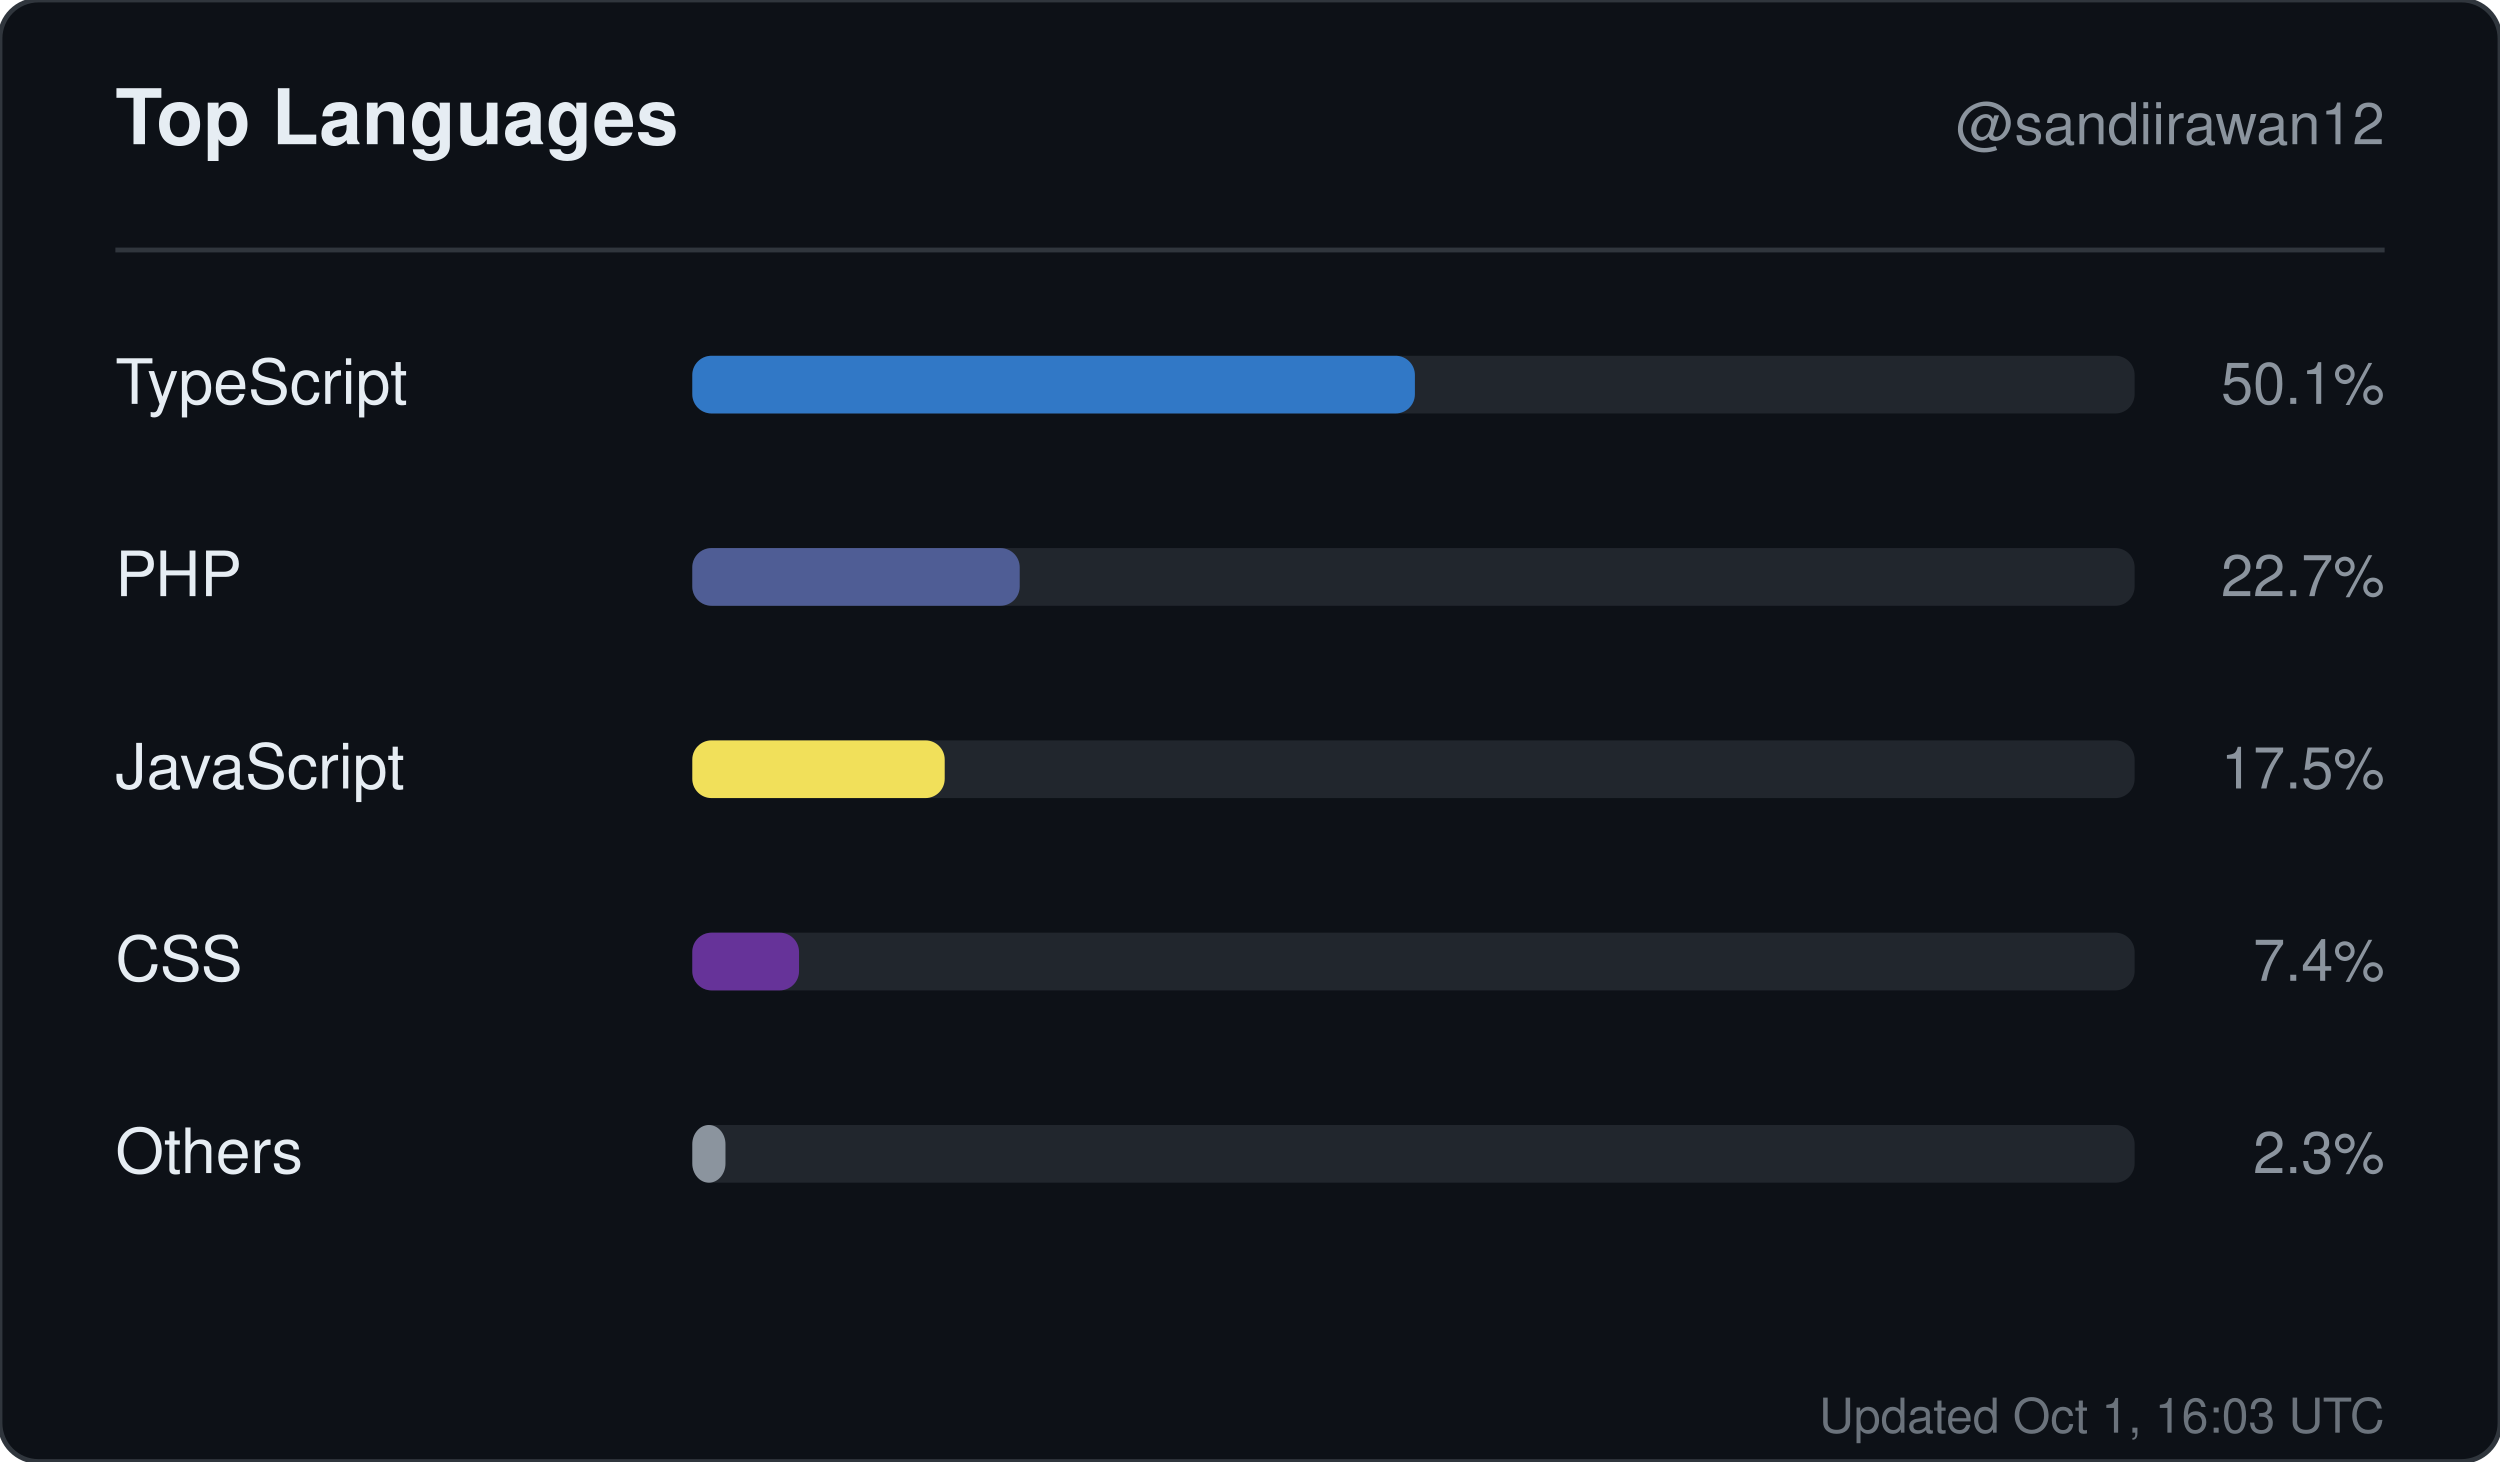
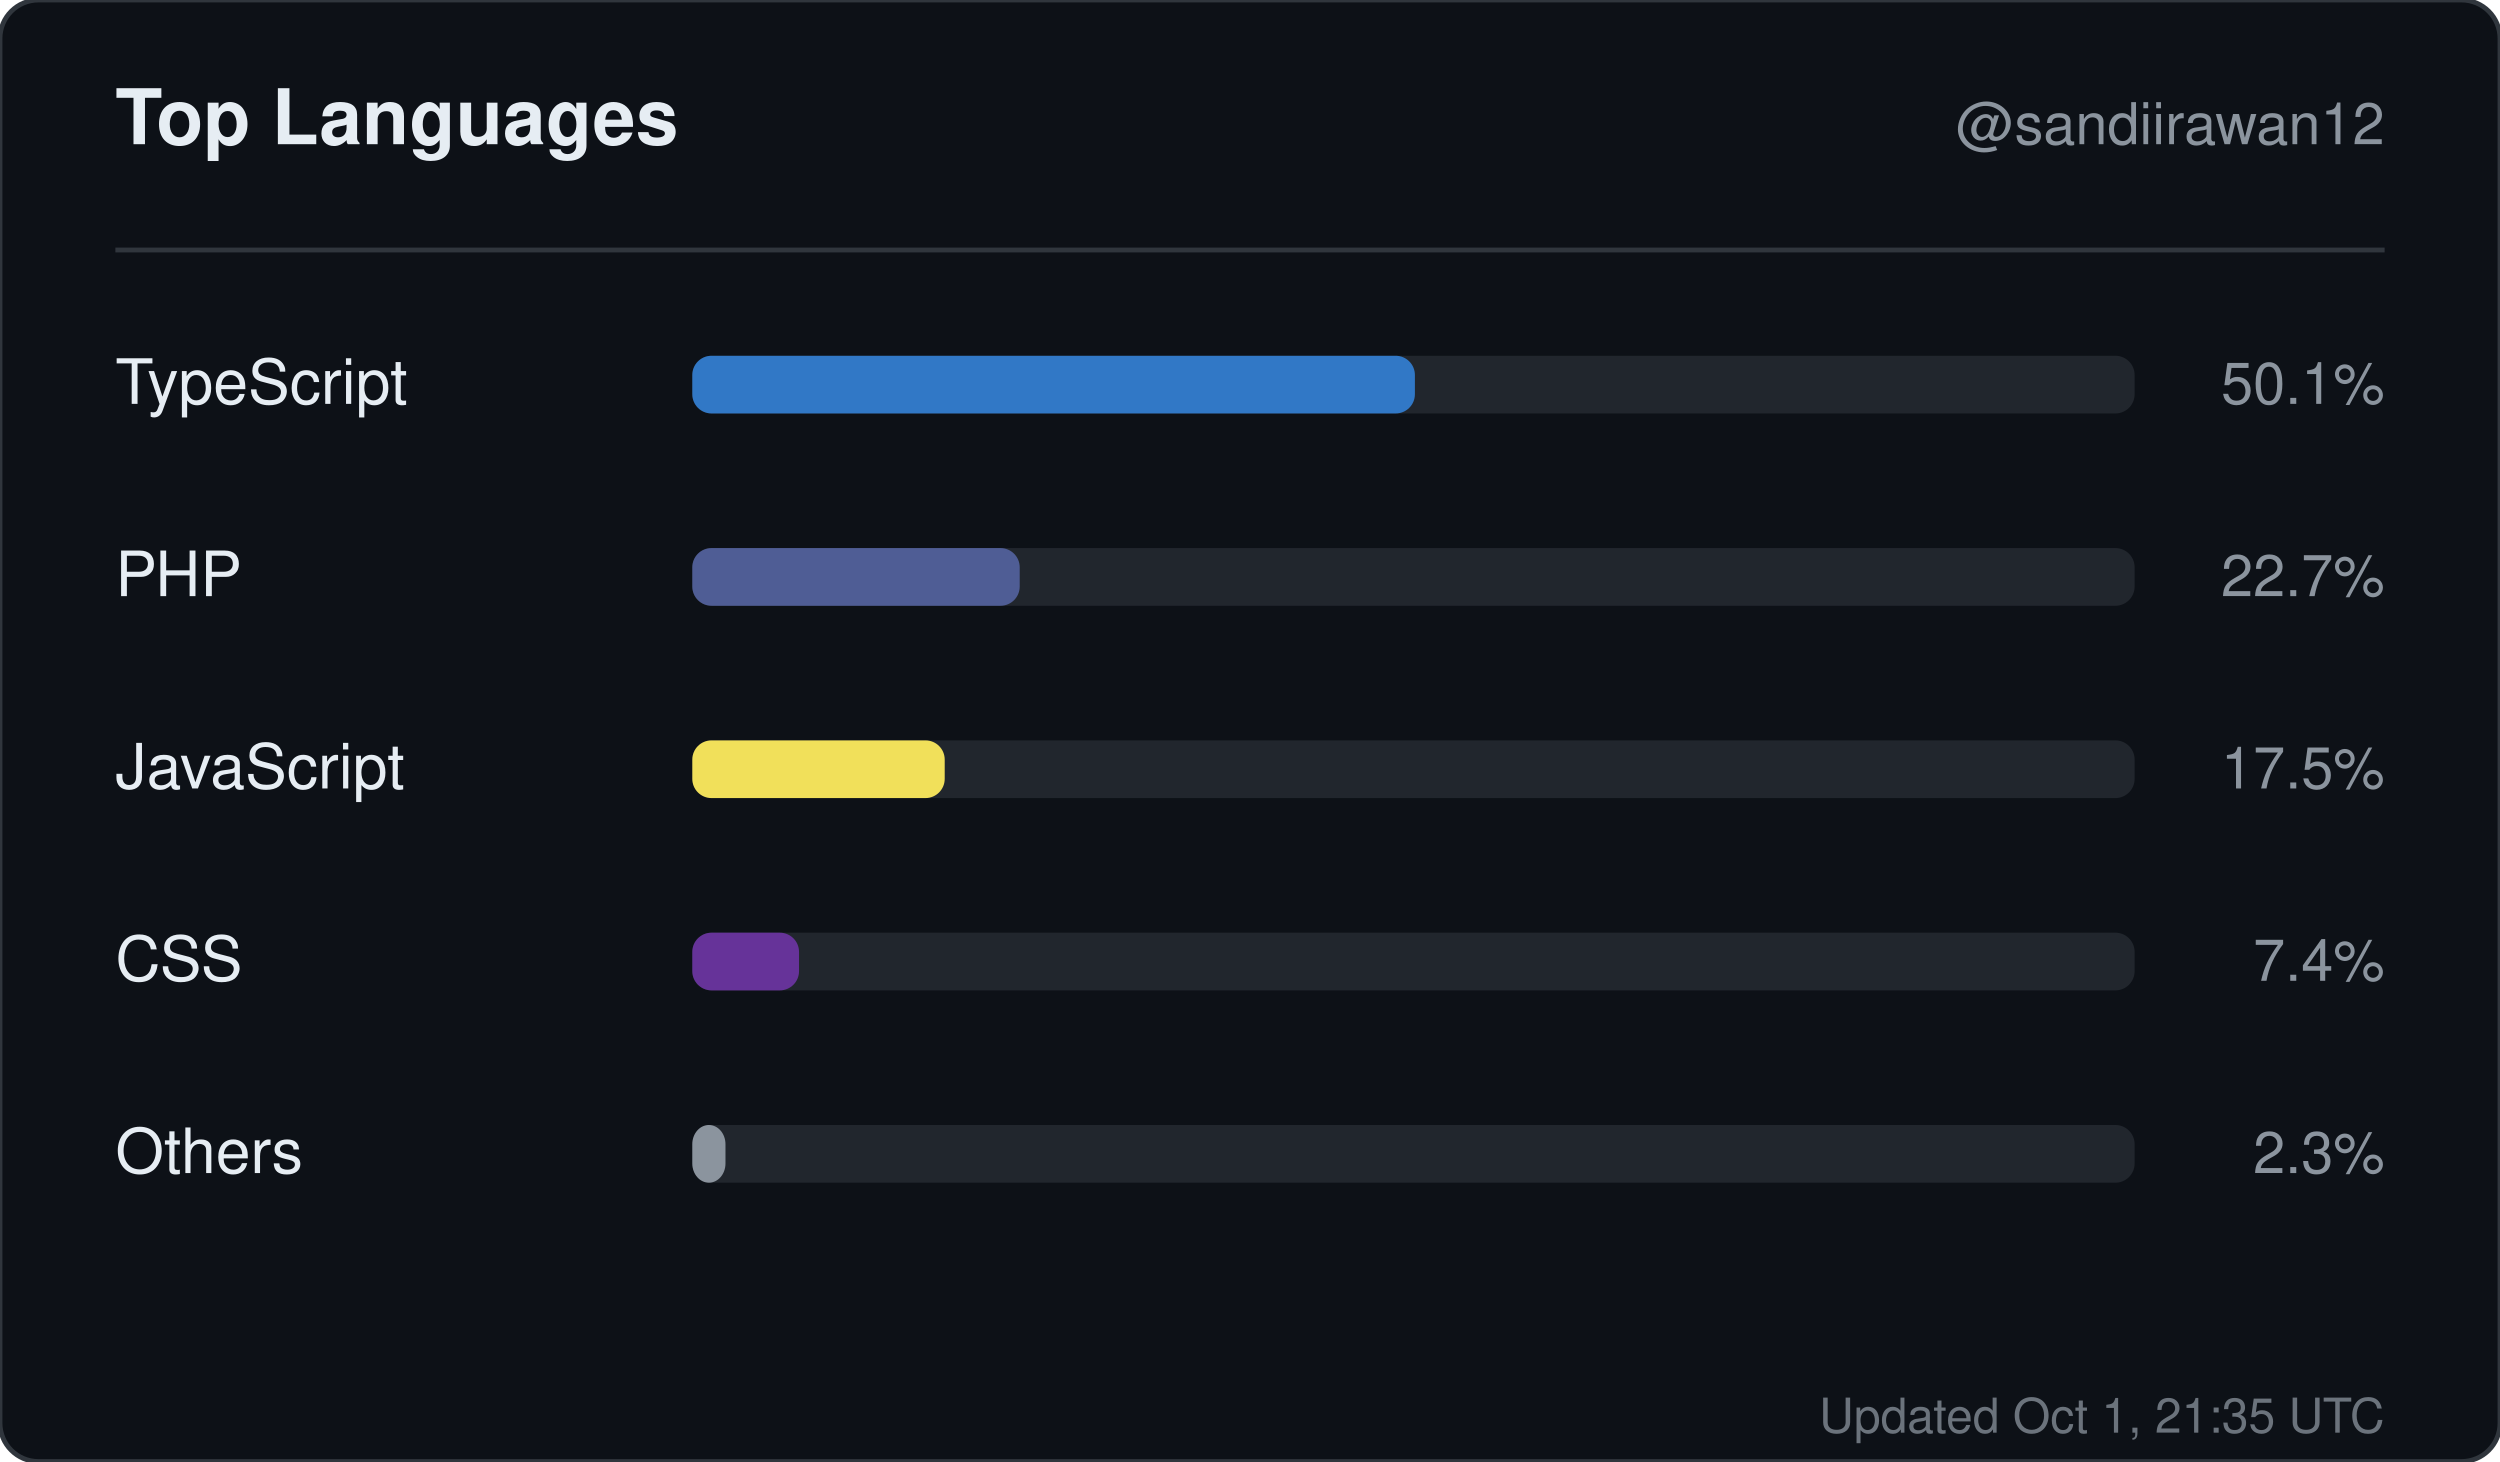
<svg xmlns="http://www.w3.org/2000/svg" width="520" height="304" viewBox="0 0 520 304" role="img" aria-label="Top languages for sandiirawan12">
  <rect width="520" height="304" rx="8" fill="#0d1117" stroke="#30363d" />
  <g font-family="-apple-system, BlinkMacSystemFont, Segoe UI, Helvetica, Arial, sans-serif">
    <text x="24" y="30" fill="#e6edf3" font-size="16" font-weight="700">Top Languages</text>
    <text x="496" y="30" fill="#8b949e" font-size="12" text-anchor="end">@sandiirawan12</text>
    <line x1="24" y1="52" x2="496" y2="52" stroke="#30363d" />
    <text x="24" y="84" fill="#e6edf3" font-size="13">TypeScript</text>
    <rect x="144" y="74" width="300" height="12" rx="4" fill="#21262d" />
    <rect x="144" y="74" width="150.3" height="12" rx="4" fill="#3178c6" />
    <text x="496" y="84" fill="#8b949e" font-size="12" text-anchor="end">50.1%</text>
    <text x="24" y="124" fill="#e6edf3" font-size="13">PHP</text>
    <rect x="144" y="114" width="300" height="12" rx="4" fill="#21262d" />
    <rect x="144" y="114" width="68.1" height="12" rx="4" fill="#4F5D95" />
    <text x="496" y="124" fill="#8b949e" font-size="12" text-anchor="end">22.7%</text>
    <text x="24" y="164" fill="#e6edf3" font-size="13">JavaScript</text>
    <rect x="144" y="154" width="300" height="12" rx="4" fill="#21262d" />
    <rect x="144" y="154" width="52.5" height="12" rx="4" fill="#f1e05a" />
    <text x="496" y="164" fill="#8b949e" font-size="12" text-anchor="end">17.5%</text>
    <text x="24" y="204" fill="#e6edf3" font-size="13">CSS</text>
    <rect x="144" y="194" width="300" height="12" rx="4" fill="#21262d" />
    <rect x="144" y="194" width="22.2" height="12" rx="4" fill="#663399" />
    <text x="496" y="204" fill="#8b949e" font-size="12" text-anchor="end">7.4%</text>
    <text x="24" y="244" fill="#e6edf3" font-size="13">Others</text>
    <rect x="144" y="234" width="300" height="12" rx="4" fill="#21262d" />
    <rect x="144" y="234" width="6.9" height="12" rx="4" fill="#8b949e" />
    <text x="496" y="244" fill="#8b949e" font-size="12" text-anchor="end">2.3%</text>
-     <text x="496" y="298" fill="#8b949e" font-size="10" text-anchor="end" opacity="0.75">Updated Oct 1, 16:03 UTC</text>
+     <text x="496" y="298" fill="#8b949e" font-size="10" text-anchor="end" opacity="0.75">Updated Oct 1, 21:35 UTC</text>
  </g>
</svg>
